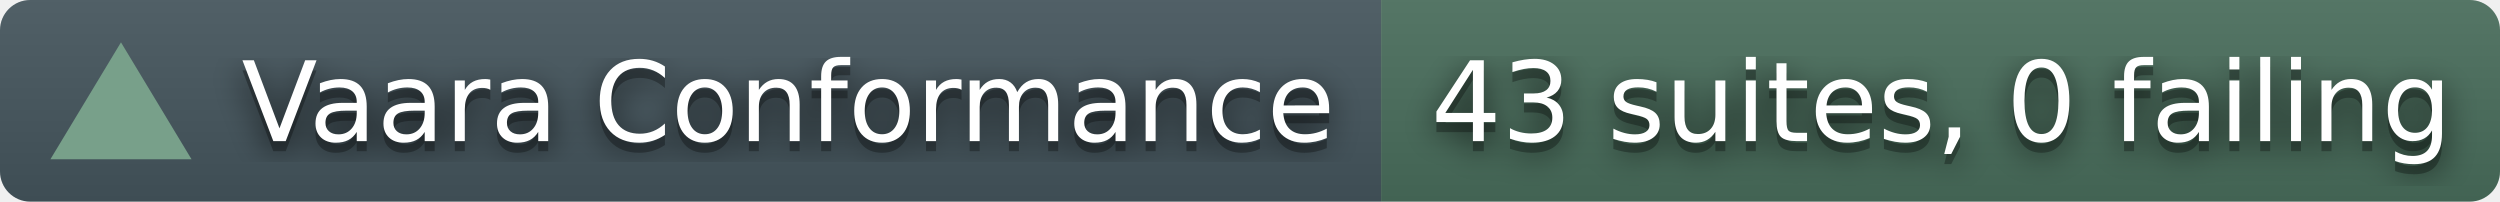
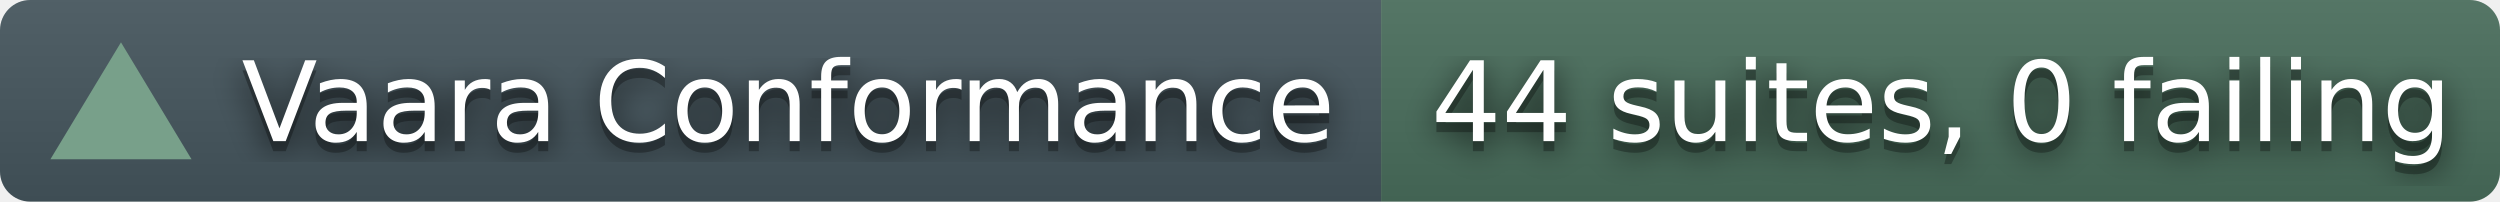
- <svg xmlns="http://www.w3.org/2000/svg" width="248" height="20" role="img" aria-label="Vaara conformance corpus: 43 suites, 0 failing">
+ <svg xmlns="http://www.w3.org/2000/svg" width="248" height="20" role="img" aria-label="Vaara conformance corpus: 44 suites, 0 failing">
  <filter id="blur">
    <feGaussianBlur stdDeviation="16" />
  </filter>
  <linearGradient id="s" x2="0" y2="100%">
    <stop offset="0" stop-color="#bbb" stop-opacity=".1" />
    <stop offset="1" stop-opacity=".1" />
  </linearGradient>
  <clipPath id="r">
    <rect width="248" height="20" rx="3" fill="#fff" />
  </clipPath>
  <g clip-path="url(#r)">
    <rect width="137" height="20" fill="#45565E" />
    <rect x="137" width="111" height="20" fill="#4A6E5C" />
    <rect width="248" height="20" fill="url(#s)" />
  </g>
  <polygon points="12,4.2 19,15.8 5,15.8" fill="#78A08A" />
  <g fill="#fff" text-anchor="middle" font-family="Verdana,Geneva,DejaVu Sans,sans-serif" text-rendering="geometricPrecision" font-size="110">
    <g transform="scale(.1)">
      <g aria-hidden="true" fill="#010101">
        <text x="782" y="150" fill-opacity=".8" filter="url(#blur)">Vaara Conformance</text>
        <text x="782" y="150" fill-opacity=".3">Vaara Conformance</text>
      </g>
      <text x="782" y="140">Vaara Conformance</text>
    </g>
    <g transform="scale(.1)">
      <g aria-hidden="true" fill="#010101">
-         <text x="1926" y="150" fill-opacity=".8" filter="url(#blur)">43 suites, 0 failing</text>
-         <text x="1926" y="150" fill-opacity=".3">43 suites, 0 failing</text>
+         <text x="1926" y="150" fill-opacity=".8" filter="url(#blur)">44 suites, 0 failing</text>
+         <text x="1926" y="150" fill-opacity=".3">44 suites, 0 failing</text>
      </g>
-       <text x="1926" y="140">43 suites, 0 failing</text>
+       <text x="1926" y="140">44 suites, 0 failing</text>
    </g>
  </g>
</svg>
